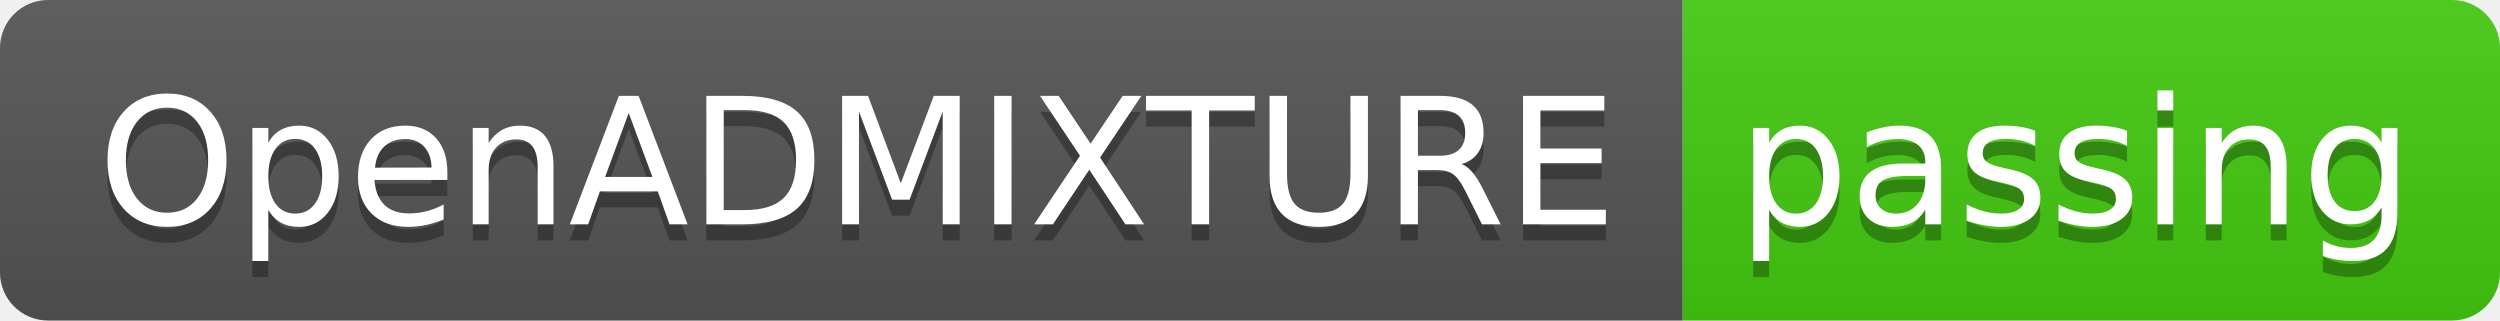
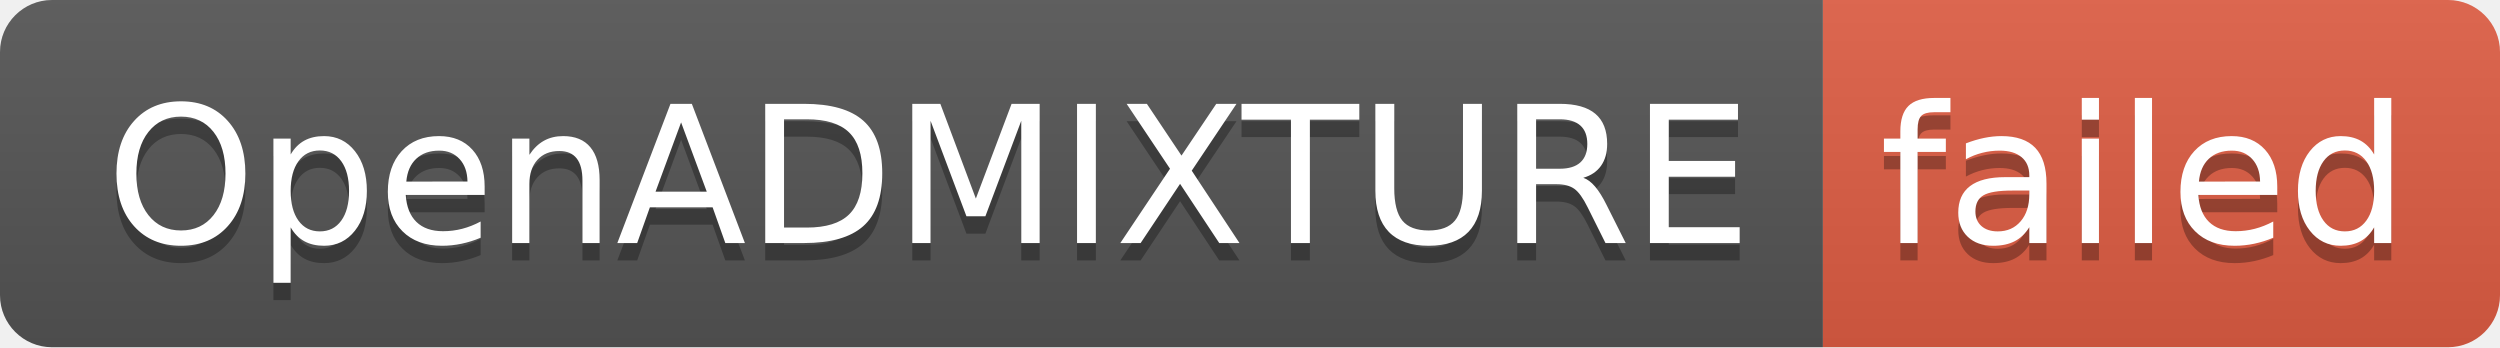
- <svg xmlns="http://www.w3.org/2000/svg" width="156" height="20" role="img" aria-label="OpenADMIXTURE: passing">
+ <svg xmlns="http://www.w3.org/2000/svg" width="144" height="20" role="img" aria-label="OpenADMIXTURE: failed">
  <linearGradient id="s" x2="0" y2="100%">
    <stop offset="0" stop-color="#bbb" stop-opacity=".1" />
    <stop offset="1" stop-opacity=".1" />
  </linearGradient>
  <clipPath id="r">
-     <rect width="156" height="20" rx="3" fill="#fff" />
+     <rect width="144" height="20" rx="3" fill="#fff" />
  </clipPath>
  <g clip-path="url(#r)">
    <rect width="105" height="20" fill="#555" />
-     <rect x="105" width="51" height="20" fill="#4c1" />
-     <rect width="156" height="20" fill="url(#s)" />
+     <rect x="105" width="39" height="20" fill="#e05d44" />
+     <rect width="144" height="20" fill="url(#s)" />
  </g>
  <g fill="#fff" text-anchor="middle" font-family="Verdana,Geneva,DejaVu Sans,sans-serif" text-rendering="geometricPrecision" font-size="110">
    <text aria-hidden="true" x="535" y="150" fill="#010101" fill-opacity=".3" transform="scale(.1)" textLength="950">OpenADMIXTURE</text>
    <text x="535" y="140" transform="scale(.1)" fill="#fff" textLength="950">OpenADMIXTURE</text>
-     <text aria-hidden="true" x="1295" y="150" fill="#010101" fill-opacity=".3" transform="scale(.1)" textLength="410">passing</text>
-     <text x="1295" y="140" transform="scale(.1)" fill="#fff" textLength="410">passing</text>
+     <text aria-hidden="true" x="1235" y="150" fill="#010101" fill-opacity=".3" transform="scale(.1)" textLength="290">failed</text>
+     <text x="1235" y="140" transform="scale(.1)" fill="#fff" textLength="290">failed</text>
  </g>
</svg>
